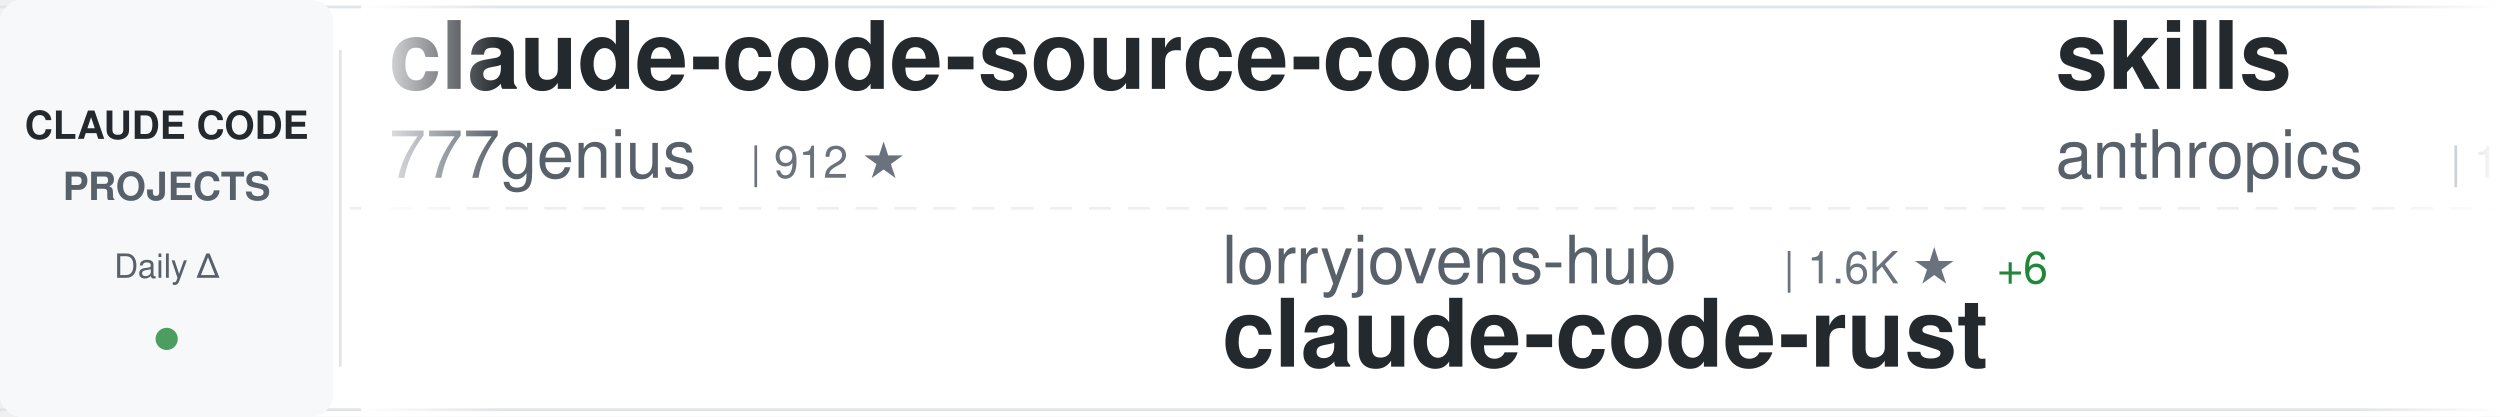
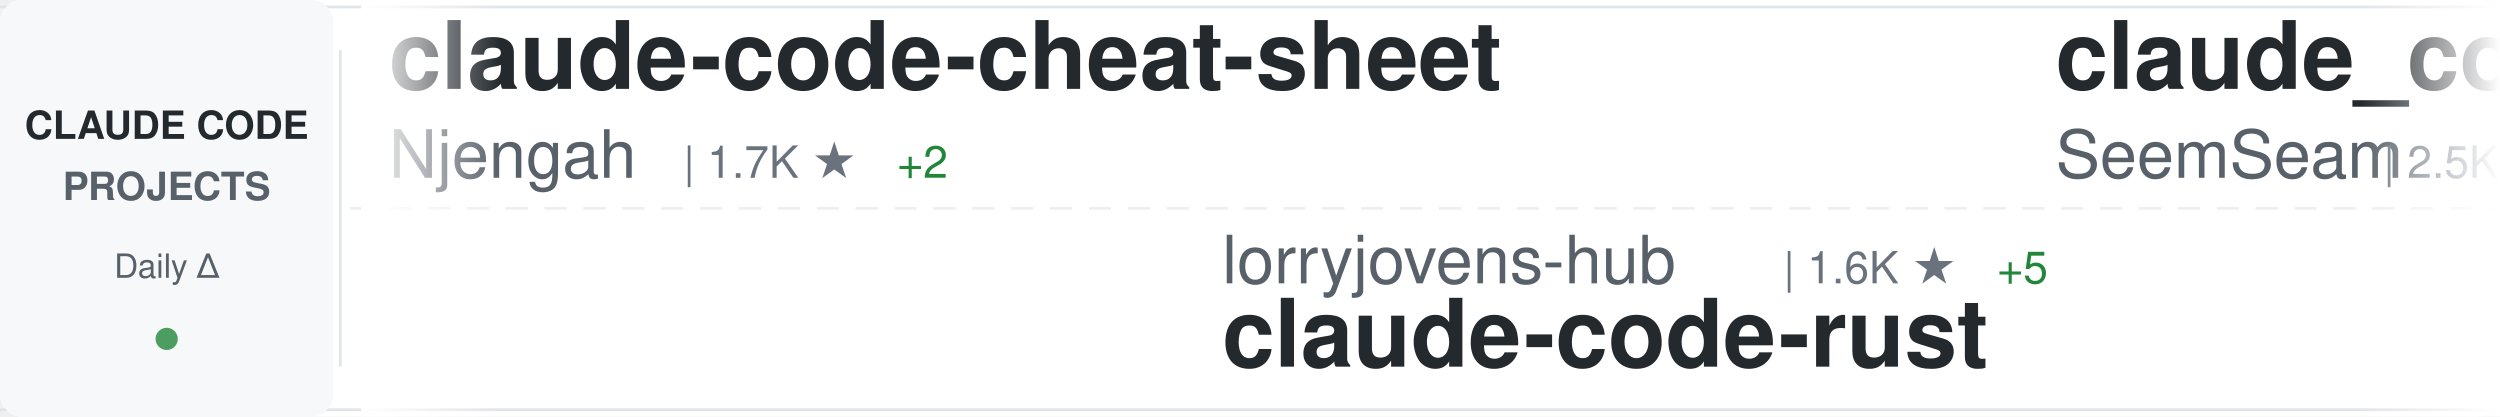
<svg xmlns="http://www.w3.org/2000/svg" width="900" height="150">
  <defs>
    <linearGradient id="awesomeLeftFade" x1="0%" y1="0%" x2="100%" y2="0%">
      <stop offset="0%" style="stop-color:#ffffff;stop-opacity:1" />
      <stop offset="100%" style="stop-color:#ffffff;stop-opacity:0" />
    </linearGradient>
    <linearGradient id="awesomeRightFade" x1="0%" y1="0%" x2="100%" y2="0%">
      <stop offset="0%" style="stop-color:#ffffff;stop-opacity:0" />
      <stop offset="100%" style="stop-color:#ffffff;stop-opacity:1" />
    </linearGradient>
  </defs>
  <rect width="900" height="150" fill="#ffffff" rx="8" />
  <rect x="0" y="2" width="900" height="1" fill="#e1e4e8" />
  <rect x="0" y="147" width="900" height="1" fill="#e1e4e8" />
  <line x1="0" y1="75" x2="900" y2="75" stroke="#e1e4e8" stroke-width="1" stroke-dasharray="8 6" opacity="0.6" />
  <rect x="0" y="0" width="120" height="150" fill="#f6f8fa" rx="8" />
  <text x="60" y="50" font-family="-apple-system, BlinkMacSystemFont, 'Segoe UI', Helvetica, Arial, sans-serif" font-size="14" font-weight="600" fill="#24292e" text-anchor="middle">CLAUDE CODE</text>
  <text x="60" y="72" font-family="-apple-system, BlinkMacSystemFont, 'Segoe UI', Helvetica, Arial, sans-serif" font-size="14" font-weight="600" fill="#586069" text-anchor="middle">PROJECTS</text>
  <text x="60" y="100" font-family="-apple-system, BlinkMacSystemFont, 'Segoe UI', Helvetica, Arial, sans-serif" font-size="12" font-weight="500" fill="#586069" text-anchor="middle">Daily Δ</text>
  <circle cx="60" cy="122" r="4" fill="#22863a" opacity="0.8" />
  <rect x="122" y="18" width="1" height="114" fill="#e1e4e8" />
  <clipPath id="awesomeTickerClip">
    <rect x="130" y="0" width="770" height="150" />
  </clipPath>
  <g clip-path="url(#awesomeTickerClip)">
    <g id="awesomeTickerItems">
      <animateTransform attributeName="transform" attributeType="XML" type="translate" from="0 0" to="-3000 0" dur="54s" repeatCount="indefinite" />
      <g transform="translate(0, 0)">
-         <text x="140" y="32" font-family="-apple-system, BlinkMacSystemFont, 'Segoe UI', Helvetica, Arial, sans-serif" font-size="34" font-weight="600" fill="#24292e">claude-code-source-code</text>
-         <text x="140" y="64" font-family="-apple-system, BlinkMacSystemFont, 'Segoe UI', Helvetica, Arial, sans-serif" font-size="24" font-weight="400" fill="#586069">777genius</text>
-         <text x="270" y="64" font-family="-apple-system, BlinkMacSystemFont, 'Segoe UI', Helvetica, Arial, sans-serif" font-size="16" font-weight="500" fill="#6a737d">| 912 ★</text>
+         <text x="140" y="32" font-family="-apple-system, BlinkMacSystemFont, 'Segoe UI', Helvetica, Arial, sans-serif" font-size="34" font-weight="600" fill="#24292e">claude-code-cheat-sheet</text>
+         <text x="140" y="64" font-family="-apple-system, BlinkMacSystemFont, 'Segoe UI', Helvetica, Arial, sans-serif" font-size="24" font-weight="400" fill="#586069">Njengah</text>
+         <text x="246" y="64" font-family="-apple-system, BlinkMacSystemFont, 'Segoe UI', Helvetica, Arial, sans-serif" font-size="16" font-weight="500" fill="#6a737d">| 1.7K ★</text>
+         <text x="323" y="64" font-family="-apple-system, BlinkMacSystemFont, 'Segoe UI', Helvetica, Arial, sans-serif" font-size="16" font-weight="500" fill="#22863a"> +2</text>
      </g>
      <g transform="translate(300, 0)">
        <text x="140" y="102" font-family="-apple-system, BlinkMacSystemFont, 'Segoe UI', Helvetica, Arial, sans-serif" font-size="24" font-weight="400" fill="#586069">lorryjovens-hub</text>
        <text x="342" y="102" font-family="-apple-system, BlinkMacSystemFont, 'Segoe UI', Helvetica, Arial, sans-serif" font-size="16" font-weight="500" fill="#6a737d">| 1.6K ★</text>
-         <text x="419" y="102" font-family="-apple-system, BlinkMacSystemFont, 'Segoe UI', Helvetica, Arial, sans-serif" font-size="16" font-weight="500" fill="#22863a"> +6</text>
+         <text x="419" y="102" font-family="-apple-system, BlinkMacSystemFont, 'Segoe UI', Helvetica, Arial, sans-serif" font-size="16" font-weight="500" fill="#22863a"> +5</text>
        <text x="140" y="132" font-family="-apple-system, BlinkMacSystemFont, 'Segoe UI', Helvetica, Arial, sans-serif" font-size="34" font-weight="600" fill="#24292e">claude-code-rust</text>
      </g>
      <g transform="translate(600, 0)">
-         <text x="140" y="32" font-family="-apple-system, BlinkMacSystemFont, 'Segoe UI', Helvetica, Arial, sans-serif" font-size="34" font-weight="600" fill="#24292e">skills</text>
-         <text x="140" y="64" font-family="-apple-system, BlinkMacSystemFont, 'Segoe UI', Helvetica, Arial, sans-serif" font-size="24" font-weight="400" fill="#586069">anthropics</text>
-         <text x="282" y="64" font-family="-apple-system, BlinkMacSystemFont, 'Segoe UI', Helvetica, Arial, sans-serif" font-size="16" font-weight="500" fill="#6a737d">| 132.3K ★</text>
-         <text x="377" y="64" font-family="-apple-system, BlinkMacSystemFont, 'Segoe UI', Helvetica, Arial, sans-serif" font-size="16" font-weight="500" fill="#22863a"> +717</text>
+         <text x="140" y="32" font-family="-apple-system, BlinkMacSystemFont, 'Segoe UI', Helvetica, Arial, sans-serif" font-size="34" font-weight="600" fill="#24292e">claude_codex_bridge</text>
+         <text x="140" y="64" font-family="-apple-system, BlinkMacSystemFont, 'Segoe UI', Helvetica, Arial, sans-serif" font-size="24" font-weight="400" fill="#586069">SeemSeam</text>
+         <text x="258" y="64" font-family="-apple-system, BlinkMacSystemFont, 'Segoe UI', Helvetica, Arial, sans-serif" font-size="16" font-weight="500" fill="#6a737d">| 2.5K ★</text>
+         <text x="335" y="64" font-family="-apple-system, BlinkMacSystemFont, 'Segoe UI', Helvetica, Arial, sans-serif" font-size="16" font-weight="500" fill="#22863a"> +18</text>
      </g>
      <g transform="translate(900, 0)">
-         <text x="140" y="102" font-family="-apple-system, BlinkMacSystemFont, 'Segoe UI', Helvetica, Arial, sans-serif" font-size="24" font-weight="400" fill="#586069">chauncygu</text>
-         <text x="270" y="102" font-family="-apple-system, BlinkMacSystemFont, 'Segoe UI', Helvetica, Arial, sans-serif" font-size="16" font-weight="500" fill="#6a737d">| 2.4K ★</text>
-         <text x="347" y="102" font-family="-apple-system, BlinkMacSystemFont, 'Segoe UI', Helvetica, Arial, sans-serif" font-size="16" font-weight="500" fill="#22863a"> +3</text>
-         <text x="140" y="132" font-family="-apple-system, BlinkMacSystemFont, 'Segoe UI', Helvetica, Arial, sans-serif" font-size="34" font-weight="600" fill="#24292e">collection-claude-code-s...</text>
+         <text x="140" y="102" font-family="-apple-system, BlinkMacSystemFont, 'Segoe UI', Helvetica, Arial, sans-serif" font-size="24" font-weight="400" fill="#586069">777genius</text>
+         <text x="270" y="102" font-family="-apple-system, BlinkMacSystemFont, 'Segoe UI', Helvetica, Arial, sans-serif" font-size="16" font-weight="500" fill="#6a737d">| 912 ★</text>
+         <text x="140" y="132" font-family="-apple-system, BlinkMacSystemFont, 'Segoe UI', Helvetica, Arial, sans-serif" font-size="34" font-weight="600" fill="#24292e">claude-code-source-code</text>
      </g>
      <g transform="translate(1200, 0)">
-         <text x="140" y="32" font-family="-apple-system, BlinkMacSystemFont, 'Segoe UI', Helvetica, Arial, sans-serif" font-size="34" font-weight="600" fill="#24292e">antigravity-awesome-skil...</text>
-         <text x="140" y="64" font-family="-apple-system, BlinkMacSystemFont, 'Segoe UI', Helvetica, Arial, sans-serif" font-size="24" font-weight="400" fill="#586069">sickn33</text>
-         <text x="246" y="64" font-family="-apple-system, BlinkMacSystemFont, 'Segoe UI', Helvetica, Arial, sans-serif" font-size="16" font-weight="500" fill="#6a737d">| 37.2K ★</text>
-         <text x="332" y="64" font-family="-apple-system, BlinkMacSystemFont, 'Segoe UI', Helvetica, Arial, sans-serif" font-size="16" font-weight="500" fill="#22863a"> +153</text>
+         <text x="140" y="32" font-family="-apple-system, BlinkMacSystemFont, 'Segoe UI', Helvetica, Arial, sans-serif" font-size="34" font-weight="600" fill="#24292e">claude-code-showcase</text>
+         <text x="140" y="64" font-family="-apple-system, BlinkMacSystemFont, 'Segoe UI', Helvetica, Arial, sans-serif" font-size="24" font-weight="400" fill="#586069">ChrisWiles</text>
+         <text x="282" y="64" font-family="-apple-system, BlinkMacSystemFont, 'Segoe UI', Helvetica, Arial, sans-serif" font-size="16" font-weight="500" fill="#6a737d">| 5.9K ★</text>
+         <text x="359" y="64" font-family="-apple-system, BlinkMacSystemFont, 'Segoe UI', Helvetica, Arial, sans-serif" font-size="16" font-weight="500" fill="#22863a"> +1</text>
      </g>
      <g transform="translate(1500, 0)">
-         <text x="140" y="102" font-family="-apple-system, BlinkMacSystemFont, 'Segoe UI', Helvetica, Arial, sans-serif" font-size="24" font-weight="400" fill="#586069">guanshan</text>
-         <text x="258" y="102" font-family="-apple-system, BlinkMacSystemFont, 'Segoe UI', Helvetica, Arial, sans-serif" font-size="16" font-weight="500" fill="#6a737d">| 59 ★</text>
-         <text x="140" y="132" font-family="-apple-system, BlinkMacSystemFont, 'Segoe UI', Helvetica, Arial, sans-serif" font-size="34" font-weight="600" fill="#24292e">ClaudeCode</text>
+         <text x="140" y="102" font-family="-apple-system, BlinkMacSystemFont, 'Segoe UI', Helvetica, Arial, sans-serif" font-size="24" font-weight="400" fill="#586069">musistudio</text>
+         <text x="282" y="102" font-family="-apple-system, BlinkMacSystemFont, 'Segoe UI', Helvetica, Arial, sans-serif" font-size="16" font-weight="500" fill="#6a737d">| 33.8K ★</text>
+         <text x="368" y="102" font-family="-apple-system, BlinkMacSystemFont, 'Segoe UI', Helvetica, Arial, sans-serif" font-size="16" font-weight="500" fill="#22863a"> +57</text>
+         <text x="140" y="132" font-family="-apple-system, BlinkMacSystemFont, 'Segoe UI', Helvetica, Arial, sans-serif" font-size="34" font-weight="600" fill="#24292e">claude-code-router</text>
      </g>
      <g transform="translate(1800, 0)">
-         <text x="140" y="32" font-family="-apple-system, BlinkMacSystemFont, 'Segoe UI', Helvetica, Arial, sans-serif" font-size="34" font-weight="600" fill="#24292e">claude-code-telegram</text>
-         <text x="140" y="64" font-family="-apple-system, BlinkMacSystemFont, 'Segoe UI', Helvetica, Arial, sans-serif" font-size="24" font-weight="400" fill="#586069">RichardAtCT</text>
-         <text x="294" y="64" font-family="-apple-system, BlinkMacSystemFont, 'Segoe UI', Helvetica, Arial, sans-serif" font-size="16" font-weight="500" fill="#6a737d">| 2.6K ★</text>
-         <text x="371" y="64" font-family="-apple-system, BlinkMacSystemFont, 'Segoe UI', Helvetica, Arial, sans-serif" font-size="16" font-weight="500" fill="#22863a"> +9</text>
+         <text x="140" y="32" font-family="-apple-system, BlinkMacSystemFont, 'Segoe UI', Helvetica, Arial, sans-serif" font-size="34" font-weight="600" fill="#24292e">claude-code-local</text>
+         <text x="140" y="64" font-family="-apple-system, BlinkMacSystemFont, 'Segoe UI', Helvetica, Arial, sans-serif" font-size="24" font-weight="400" fill="#586069">nicedreamzapp</text>
+         <text x="318" y="64" font-family="-apple-system, BlinkMacSystemFont, 'Segoe UI', Helvetica, Arial, sans-serif" font-size="16" font-weight="500" fill="#6a737d">| 2.6K ★</text>
+         <text x="395" y="64" font-family="-apple-system, BlinkMacSystemFont, 'Segoe UI', Helvetica, Arial, sans-serif" font-size="16" font-weight="500" fill="#22863a"> +31</text>
      </g>
      <g transform="translate(2100, 0)">
-         <text x="140" y="102" font-family="-apple-system, BlinkMacSystemFont, 'Segoe UI', Helvetica, Arial, sans-serif" font-size="24" font-weight="400" fill="#586069">carlvellotti</text>
-         <text x="306" y="102" font-family="-apple-system, BlinkMacSystemFont, 'Segoe UI', Helvetica, Arial, sans-serif" font-size="16" font-weight="500" fill="#6a737d">| 2.0K ★</text>
-         <text x="383" y="102" font-family="-apple-system, BlinkMacSystemFont, 'Segoe UI', Helvetica, Arial, sans-serif" font-size="16" font-weight="500" fill="#22863a"> +16</text>
-         <text x="140" y="132" font-family="-apple-system, BlinkMacSystemFont, 'Segoe UI', Helvetica, Arial, sans-serif" font-size="34" font-weight="600" fill="#24292e">claude-code-pm-course</text>
+         <text x="140" y="102" font-family="-apple-system, BlinkMacSystemFont, 'Segoe UI', Helvetica, Arial, sans-serif" font-size="24" font-weight="400" fill="#586069">davila7</text>
+         <text x="246" y="102" font-family="-apple-system, BlinkMacSystemFont, 'Segoe UI', Helvetica, Arial, sans-serif" font-size="16" font-weight="500" fill="#6a737d">| 27.2K ★</text>
+         <text x="332" y="102" font-family="-apple-system, BlinkMacSystemFont, 'Segoe UI', Helvetica, Arial, sans-serif" font-size="16" font-weight="500" fill="#22863a"> +48</text>
+         <text x="140" y="132" font-family="-apple-system, BlinkMacSystemFont, 'Segoe UI', Helvetica, Arial, sans-serif" font-size="34" font-weight="600" fill="#24292e">claude-code-templates</text>
      </g>
      <g transform="translate(2400, 0)">
-         <text x="140" y="32" font-family="-apple-system, BlinkMacSystemFont, 'Segoe UI', Helvetica, Arial, sans-serif" font-size="34" font-weight="600" fill="#24292e">ralph-claude-code</text>
-         <text x="140" y="64" font-family="-apple-system, BlinkMacSystemFont, 'Segoe UI', Helvetica, Arial, sans-serif" font-size="24" font-weight="400" fill="#586069">frankbria</text>
-         <text x="270" y="64" font-family="-apple-system, BlinkMacSystemFont, 'Segoe UI', Helvetica, Arial, sans-serif" font-size="16" font-weight="500" fill="#6a737d">| 9.1K ★</text>
-         <text x="347" y="64" font-family="-apple-system, BlinkMacSystemFont, 'Segoe UI', Helvetica, Arial, sans-serif" font-size="16" font-weight="500" fill="#22863a"> +14</text>
+         <text x="140" y="32" font-family="-apple-system, BlinkMacSystemFont, 'Segoe UI', Helvetica, Arial, sans-serif" font-size="34" font-weight="600" fill="#24292e">ralph</text>
+         <text x="140" y="64" font-family="-apple-system, BlinkMacSystemFont, 'Segoe UI', Helvetica, Arial, sans-serif" font-size="24" font-weight="400" fill="#586069">snarktank</text>
+         <text x="270" y="64" font-family="-apple-system, BlinkMacSystemFont, 'Segoe UI', Helvetica, Arial, sans-serif" font-size="16" font-weight="500" fill="#6a737d">| 18.9K ★</text>
+         <text x="356" y="64" font-family="-apple-system, BlinkMacSystemFont, 'Segoe UI', Helvetica, Arial, sans-serif" font-size="16" font-weight="500" fill="#22863a"> +71</text>
      </g>
      <g transform="translate(2700, 0)">
-         <text x="140" y="102" font-family="-apple-system, BlinkMacSystemFont, 'Segoe UI', Helvetica, Arial, sans-serif" font-size="24" font-weight="400" fill="#586069">Yuyz0112</text>
-         <text x="258" y="102" font-family="-apple-system, BlinkMacSystemFont, 'Segoe UI', Helvetica, Arial, sans-serif" font-size="16" font-weight="500" fill="#6a737d">| 2.4K ★</text>
-         <text x="140" y="132" font-family="-apple-system, BlinkMacSystemFont, 'Segoe UI', Helvetica, Arial, sans-serif" font-size="34" font-weight="600" fill="#24292e">claude-code-reverse</text>
+         <text x="140" y="102" font-family="-apple-system, BlinkMacSystemFont, 'Segoe UI', Helvetica, Arial, sans-serif" font-size="24" font-weight="400" fill="#586069">ding113</text>
+         <text x="246" y="102" font-family="-apple-system, BlinkMacSystemFont, 'Segoe UI', Helvetica, Arial, sans-serif" font-size="16" font-weight="500" fill="#6a737d">| 2.8K ★</text>
+         <text x="323" y="102" font-family="-apple-system, BlinkMacSystemFont, 'Segoe UI', Helvetica, Arial, sans-serif" font-size="16" font-weight="500" fill="#22863a"> +13</text>
+         <text x="140" y="132" font-family="-apple-system, BlinkMacSystemFont, 'Segoe UI', Helvetica, Arial, sans-serif" font-size="34" font-weight="600" fill="#24292e">claude-code-hub</text>
      </g>
      <g transform="translate(3000, 0)">
-         <text x="140" y="32" font-family="-apple-system, BlinkMacSystemFont, 'Segoe UI', Helvetica, Arial, sans-serif" font-size="34" font-weight="600" fill="#24292e">claude-code-source-code</text>
-         <text x="140" y="64" font-family="-apple-system, BlinkMacSystemFont, 'Segoe UI', Helvetica, Arial, sans-serif" font-size="24" font-weight="400" fill="#586069">777genius</text>
-         <text x="270" y="64" font-family="-apple-system, BlinkMacSystemFont, 'Segoe UI', Helvetica, Arial, sans-serif" font-size="16" font-weight="500" fill="#6a737d">| 912 ★</text>
+         <text x="140" y="32" font-family="-apple-system, BlinkMacSystemFont, 'Segoe UI', Helvetica, Arial, sans-serif" font-size="34" font-weight="600" fill="#24292e">claude-code-cheat-sheet</text>
+         <text x="140" y="64" font-family="-apple-system, BlinkMacSystemFont, 'Segoe UI', Helvetica, Arial, sans-serif" font-size="24" font-weight="400" fill="#586069">Njengah</text>
+         <text x="246" y="64" font-family="-apple-system, BlinkMacSystemFont, 'Segoe UI', Helvetica, Arial, sans-serif" font-size="16" font-weight="500" fill="#6a737d">| 1.7K ★</text>
+         <text x="323" y="64" font-family="-apple-system, BlinkMacSystemFont, 'Segoe UI', Helvetica, Arial, sans-serif" font-size="16" font-weight="500" fill="#22863a"> +2</text>
      </g>
      <g transform="translate(3300, 0)">
        <text x="140" y="102" font-family="-apple-system, BlinkMacSystemFont, 'Segoe UI', Helvetica, Arial, sans-serif" font-size="24" font-weight="400" fill="#586069">lorryjovens-hub</text>
        <text x="342" y="102" font-family="-apple-system, BlinkMacSystemFont, 'Segoe UI', Helvetica, Arial, sans-serif" font-size="16" font-weight="500" fill="#6a737d">| 1.6K ★</text>
-         <text x="419" y="102" font-family="-apple-system, BlinkMacSystemFont, 'Segoe UI', Helvetica, Arial, sans-serif" font-size="16" font-weight="500" fill="#22863a"> +6</text>
+         <text x="419" y="102" font-family="-apple-system, BlinkMacSystemFont, 'Segoe UI', Helvetica, Arial, sans-serif" font-size="16" font-weight="500" fill="#22863a"> +5</text>
        <text x="140" y="132" font-family="-apple-system, BlinkMacSystemFont, 'Segoe UI', Helvetica, Arial, sans-serif" font-size="34" font-weight="600" fill="#24292e">claude-code-rust</text>
      </g>
      <g transform="translate(3600, 0)">
-         <text x="140" y="32" font-family="-apple-system, BlinkMacSystemFont, 'Segoe UI', Helvetica, Arial, sans-serif" font-size="34" font-weight="600" fill="#24292e">skills</text>
-         <text x="140" y="64" font-family="-apple-system, BlinkMacSystemFont, 'Segoe UI', Helvetica, Arial, sans-serif" font-size="24" font-weight="400" fill="#586069">anthropics</text>
-         <text x="282" y="64" font-family="-apple-system, BlinkMacSystemFont, 'Segoe UI', Helvetica, Arial, sans-serif" font-size="16" font-weight="500" fill="#6a737d">| 132.3K ★</text>
-         <text x="377" y="64" font-family="-apple-system, BlinkMacSystemFont, 'Segoe UI', Helvetica, Arial, sans-serif" font-size="16" font-weight="500" fill="#22863a"> +717</text>
+         <text x="140" y="32" font-family="-apple-system, BlinkMacSystemFont, 'Segoe UI', Helvetica, Arial, sans-serif" font-size="34" font-weight="600" fill="#24292e">claude_codex_bridge</text>
+         <text x="140" y="64" font-family="-apple-system, BlinkMacSystemFont, 'Segoe UI', Helvetica, Arial, sans-serif" font-size="24" font-weight="400" fill="#586069">SeemSeam</text>
+         <text x="258" y="64" font-family="-apple-system, BlinkMacSystemFont, 'Segoe UI', Helvetica, Arial, sans-serif" font-size="16" font-weight="500" fill="#6a737d">| 2.5K ★</text>
+         <text x="335" y="64" font-family="-apple-system, BlinkMacSystemFont, 'Segoe UI', Helvetica, Arial, sans-serif" font-size="16" font-weight="500" fill="#22863a"> +18</text>
      </g>
      <g transform="translate(3900, 0)">
-         <text x="140" y="102" font-family="-apple-system, BlinkMacSystemFont, 'Segoe UI', Helvetica, Arial, sans-serif" font-size="24" font-weight="400" fill="#586069">chauncygu</text>
-         <text x="270" y="102" font-family="-apple-system, BlinkMacSystemFont, 'Segoe UI', Helvetica, Arial, sans-serif" font-size="16" font-weight="500" fill="#6a737d">| 2.4K ★</text>
-         <text x="347" y="102" font-family="-apple-system, BlinkMacSystemFont, 'Segoe UI', Helvetica, Arial, sans-serif" font-size="16" font-weight="500" fill="#22863a"> +3</text>
-         <text x="140" y="132" font-family="-apple-system, BlinkMacSystemFont, 'Segoe UI', Helvetica, Arial, sans-serif" font-size="34" font-weight="600" fill="#24292e">collection-claude-code-s...</text>
+         <text x="140" y="102" font-family="-apple-system, BlinkMacSystemFont, 'Segoe UI', Helvetica, Arial, sans-serif" font-size="24" font-weight="400" fill="#586069">777genius</text>
+         <text x="270" y="102" font-family="-apple-system, BlinkMacSystemFont, 'Segoe UI', Helvetica, Arial, sans-serif" font-size="16" font-weight="500" fill="#6a737d">| 912 ★</text>
+         <text x="140" y="132" font-family="-apple-system, BlinkMacSystemFont, 'Segoe UI', Helvetica, Arial, sans-serif" font-size="34" font-weight="600" fill="#24292e">claude-code-source-code</text>
      </g>
    </g>
  </g>
  <rect x="130" y="0" width="50" height="150" fill="url(#awesomeLeftFade)" />
  <rect x="850" y="0" width="50" height="150" fill="url(#awesomeRightFade)" />
</svg>
